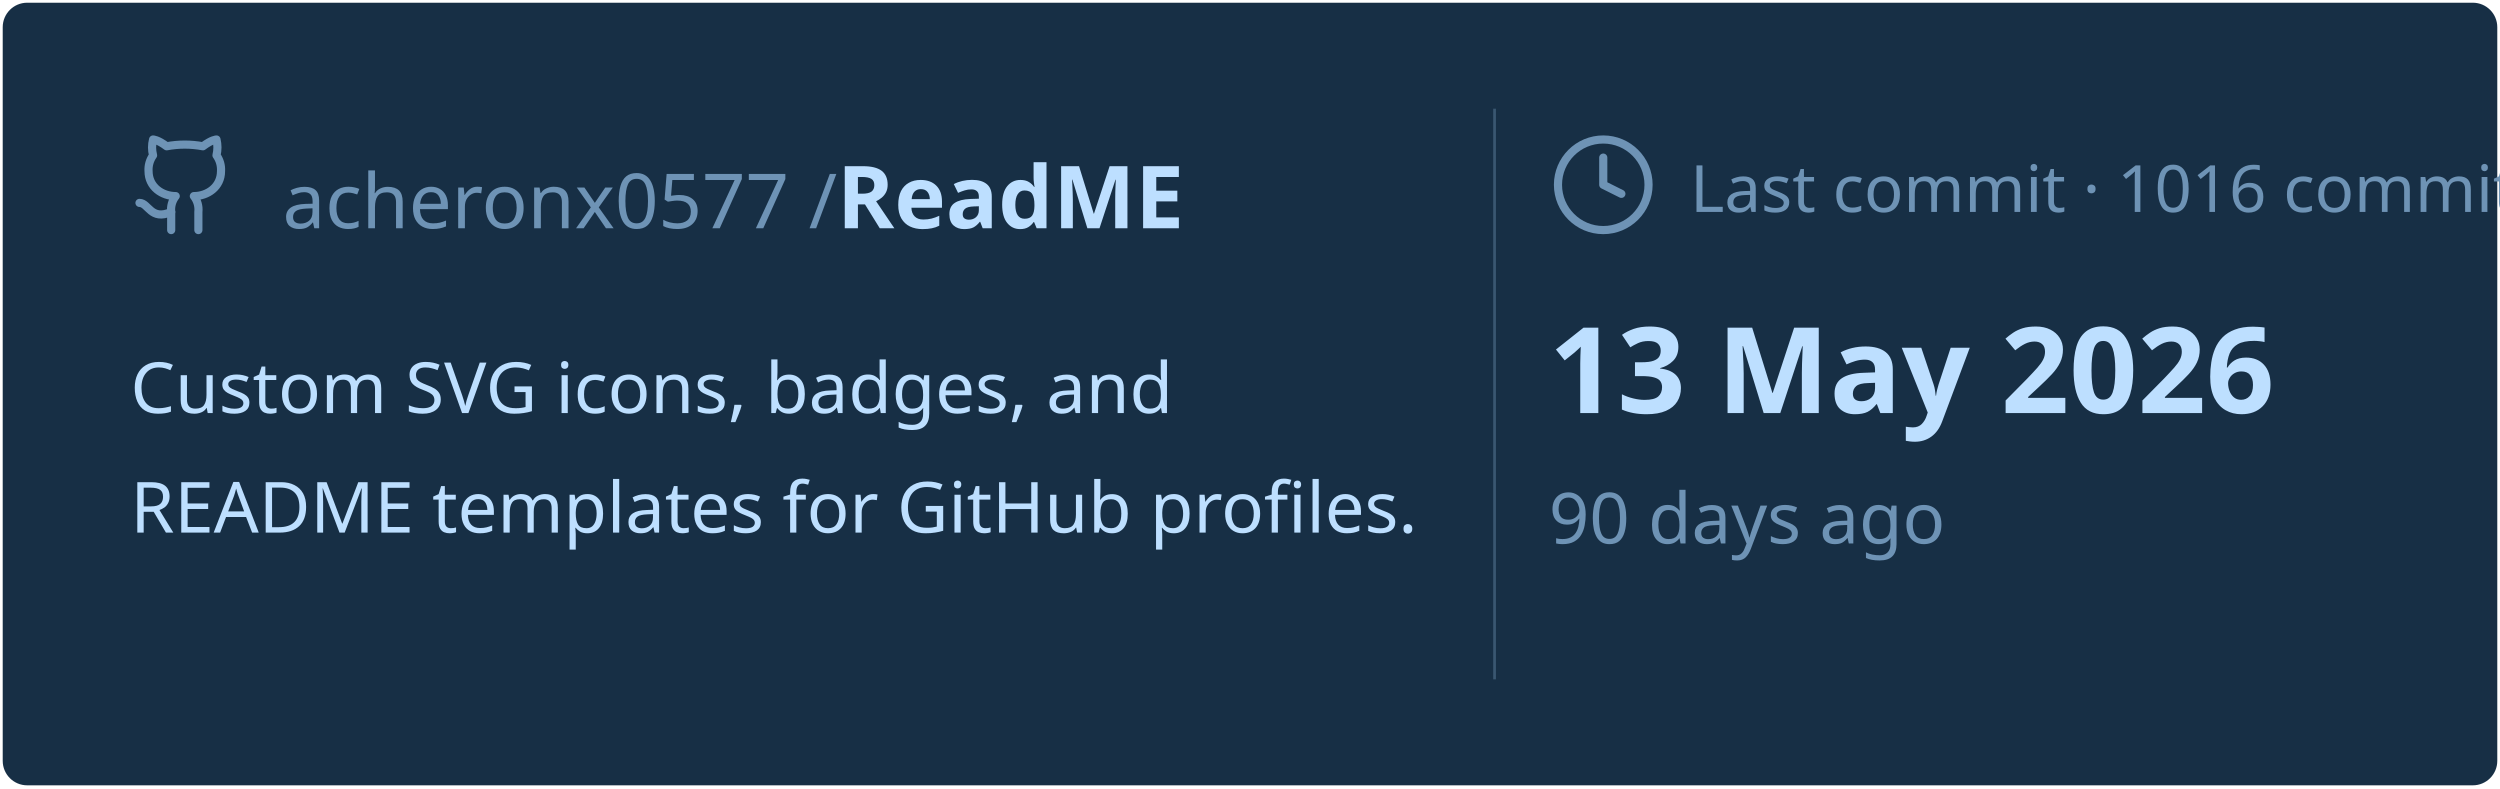
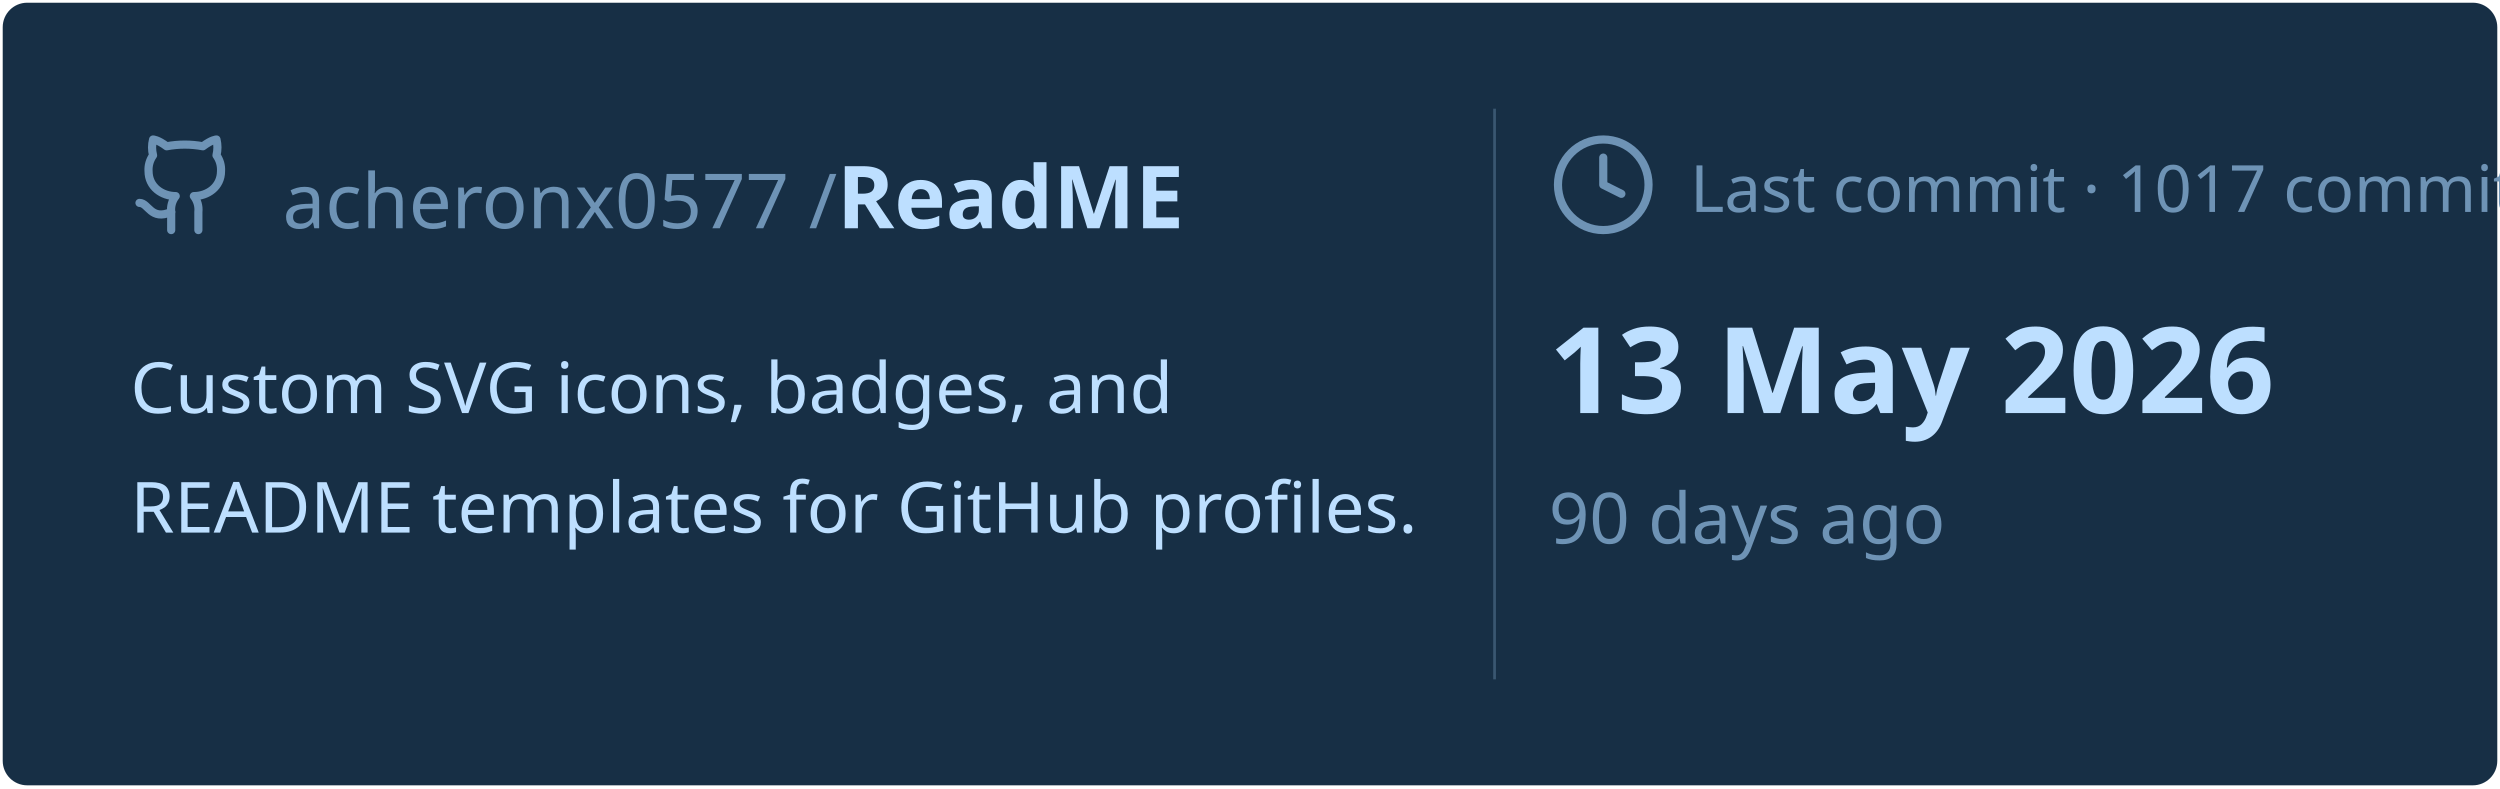
<svg xmlns="http://www.w3.org/2000/svg" viewBox="0 0 460 145" width="460px" height="145px">
  <rect stroke="#000000" stroke-opacity="0" fill="#172F45" rx="4.5" x="0.5" y="0.5" width="459" height="144" />
  <g transform="translate(24, 42)">
    <svg x="0" y="-18" width="20" height="20" viewBox="0 0 24 24" fill="none" stroke="#6E93B5" stroke-width="1.8" stroke-linecap="round" stroke-linejoin="round">
      <path d="M15 22v-4a4.8 4.8 0 0 0-1-3.5c3 0 6-2 6-5.5.08-1.25-.27-2.48-1-3.5.28-1.15.28-2.35 0-3.5 0 0-1 0-3 1.5-2.64-.5-5.36-.5-8 0C6 2 5 2 5 2c-.3 1.15-.3 2.35 0 3.5A5.403 5.403 0 0 0 4 9c0 3.5 3 5.5 6 5.5-.39.49-.68 1.05-.85 1.65-.17.6-.22 1.23-.15 1.85v4" />
      <path d="M9 18c-4.51 2-5-2-7-2" />
    </svg>
    <text x="28" y="0" font-family="&quot;Segoe UI&quot;, Ubuntu, sans-serif" font-size="14" font-weight="400" fill="#6E93B5">acheronx0577 /</text>
    <text x="130" y="0" font-family="&quot;Segoe UI&quot;, Ubuntu, sans-serif" font-size="16" font-weight="700" fill="#BDDFFF">ReadME</text>
  </g>
  <text x="24" y="76" font-family="&quot;Segoe UI&quot;, Ubuntu, sans-serif" font-size="13" font-weight="400" fill="#BDDFFF">Custom SVG icons, badges, and</text>
  <text x="24" y="98" font-family="&quot;Segoe UI&quot;, Ubuntu, sans-serif" font-size="13" font-weight="400" fill="#BDDFFF">README templates for GitHub profiles.</text>
  <line x1="275" y1="20" x2="275" y2="125" stroke="#6E93B5" stroke-width="0.5" stroke-opacity="0.4" />
  <svg x="285" y="24" width="20" height="20" viewBox="0 0 24 24" fill="none" stroke="#6E93B5" stroke-width="1.8" stroke-linecap="round" stroke-linejoin="round">
    <circle cx="12" cy="12" r="10" />
    <polyline points="12 6 12 12 16 14" />
  </svg>
-   <text x="311" y="39" font-family="&quot;Segoe UI&quot;, Ubuntu, sans-serif" font-size="12" font-weight="400" fill="#6E93B5">Last commit · 1016 commits</text>
+   <text x="311" y="39" font-family="&quot;Segoe UI&quot;, Ubuntu, sans-serif" font-size="12" font-weight="400" fill="#6E93B5">Last commit · 1017 commits</text>
  <text x="285" y="76" font-family="&quot;Segoe UI&quot;, Ubuntu, sans-serif" font-size="22" font-weight="700" fill="#BDDFFF">13 May 2026</text>
  <text x="285" y="100" font-family="&quot;Segoe UI&quot;, Ubuntu, sans-serif" font-size="13" font-weight="400" fill="#6E93B5">90 days ago</text>
</svg>
